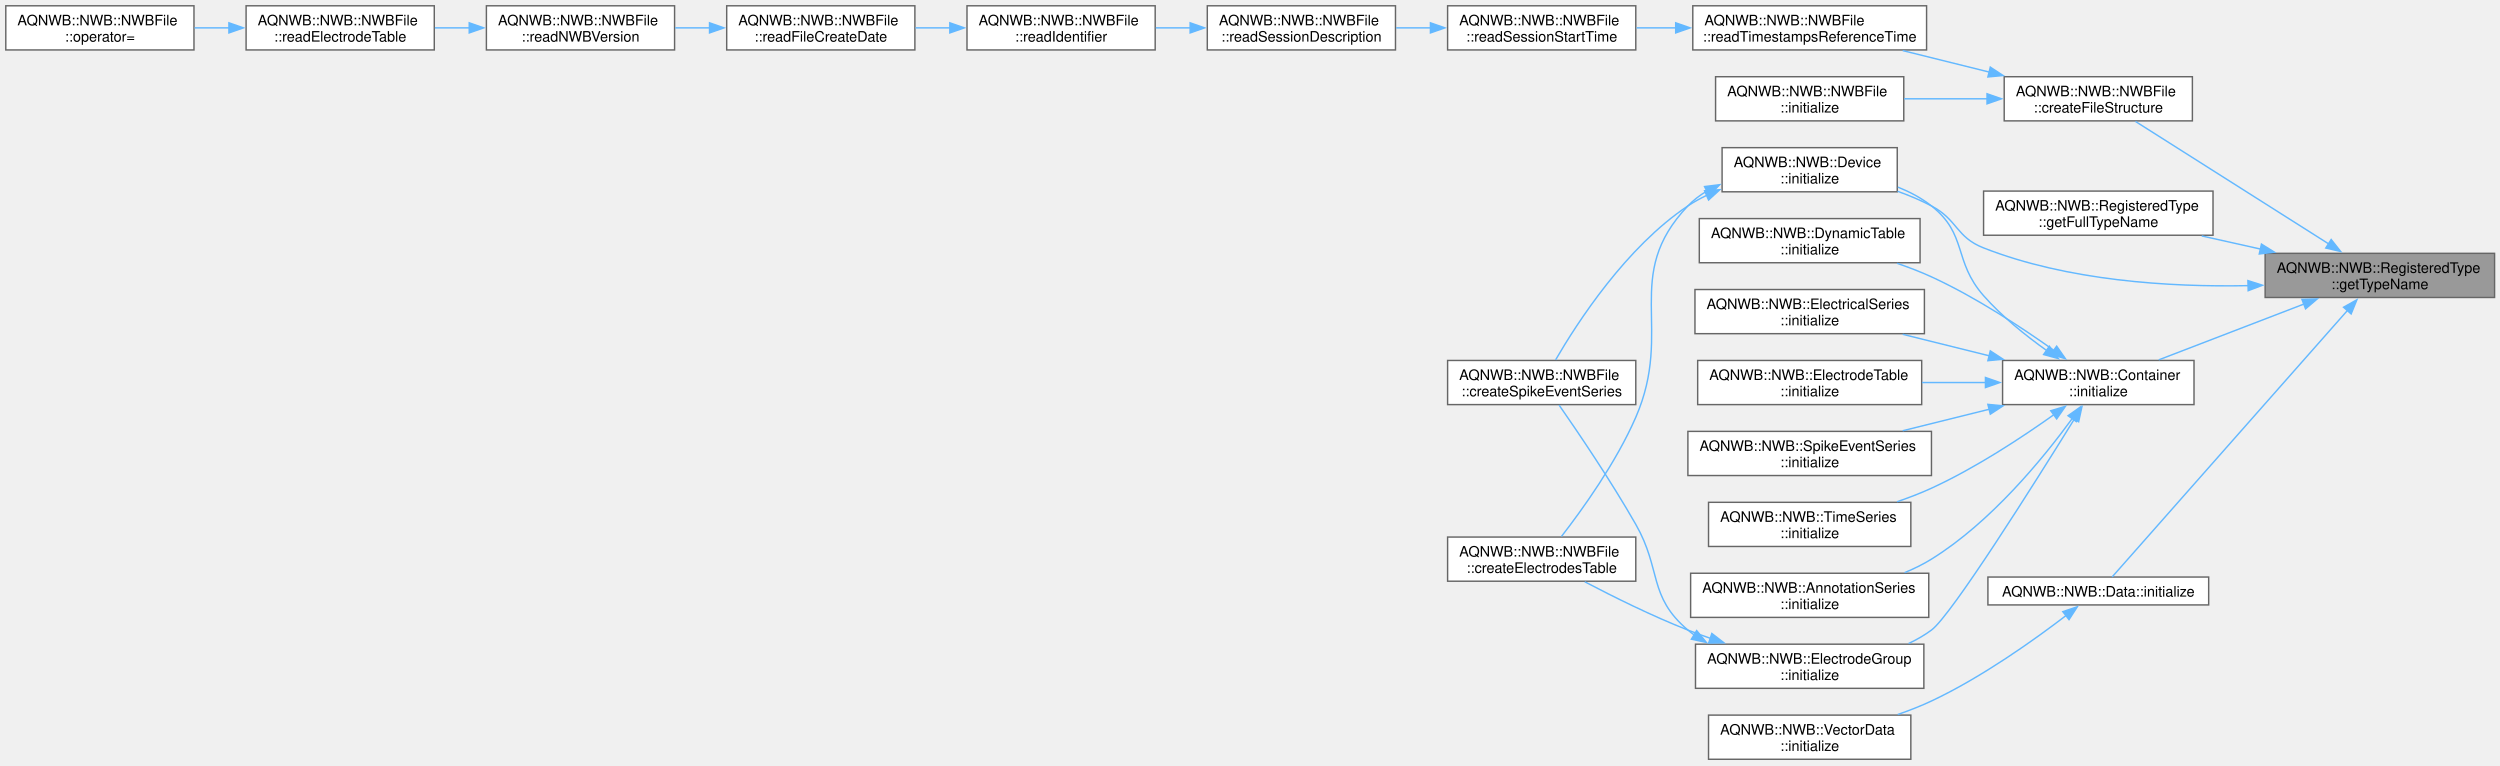
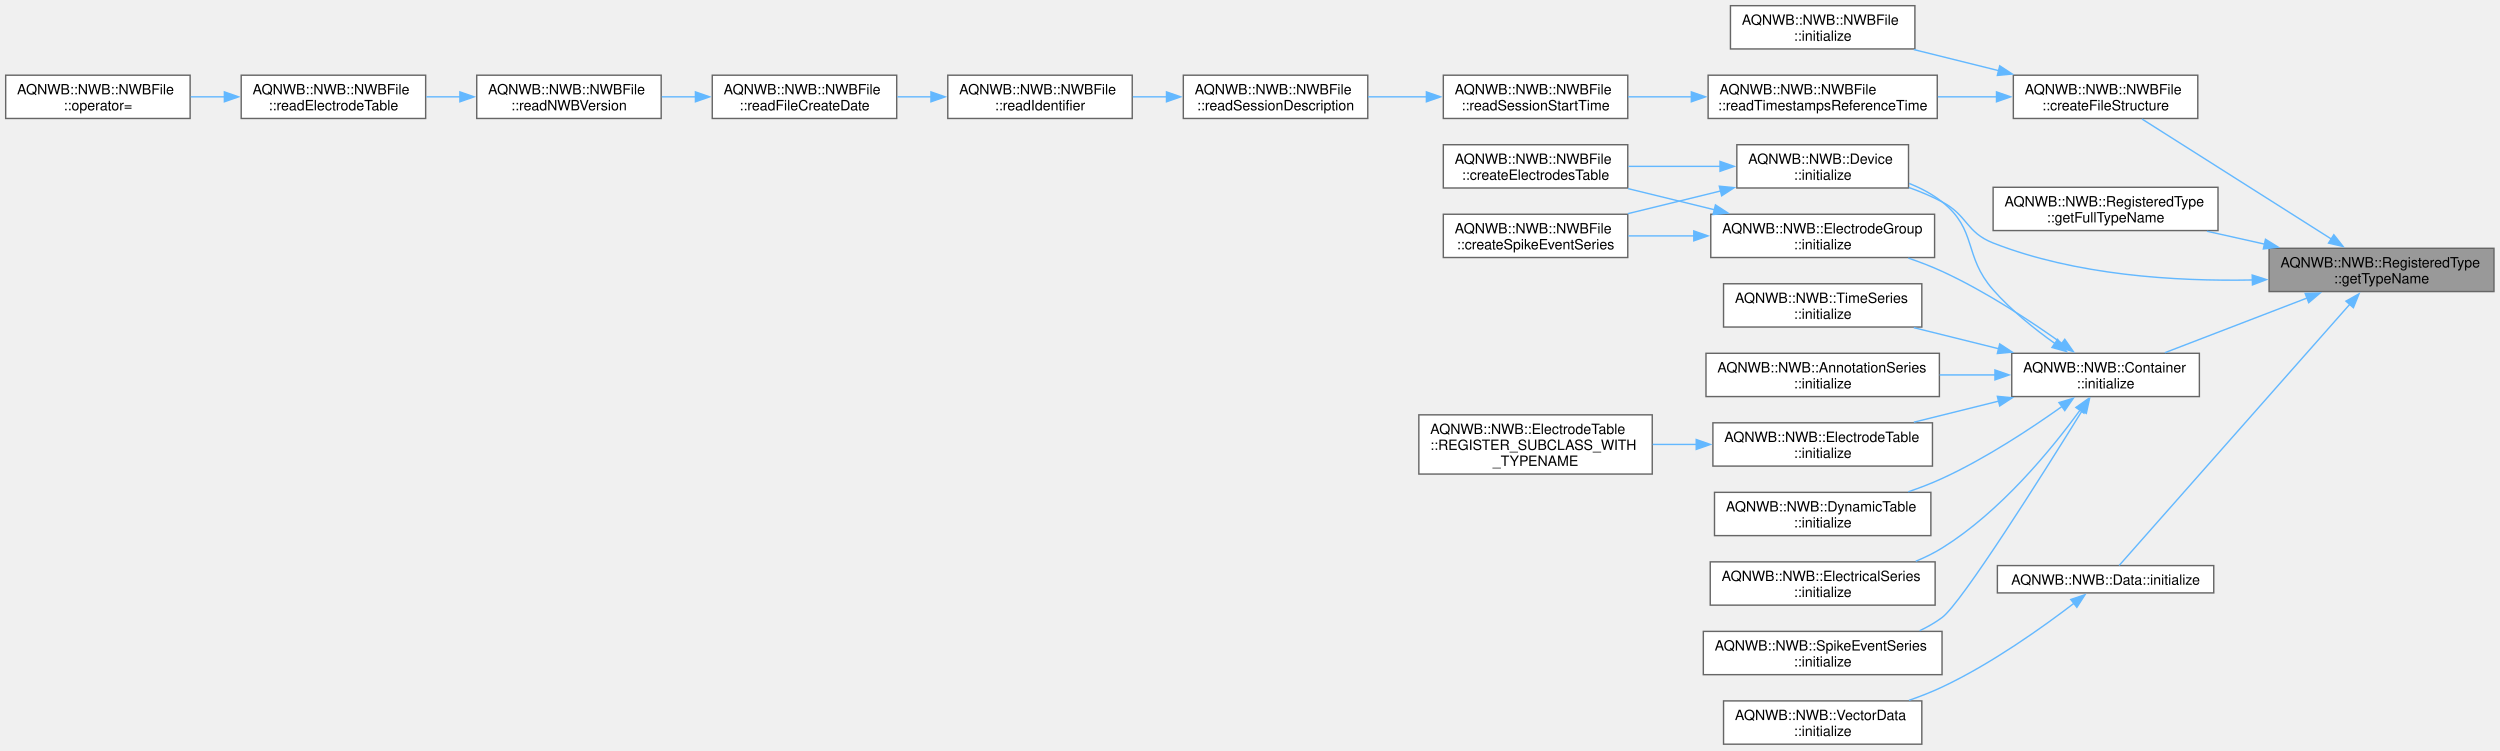
- <svg xmlns="http://www.w3.org/2000/svg" xmlns:xlink="http://www.w3.org/1999/xlink" width="1727pt" height="529pt" viewBox="0.00 0.00 1727.00 529.00">
+ <svg xmlns="http://www.w3.org/2000/svg" xmlns:xlink="http://www.w3.org/1999/xlink" width="1762pt" height="529pt" viewBox="0.00 0.00 1762.00 529.00">
  <g id="graph0" class="graph" transform="scale(1 1) rotate(0) translate(4 524.5)">
    <g id="Node000001" class="node">
      <g id="a_Node000001">
        <a xlink:title="Get the name of the class type.">
-           <polygon fill="#999999" stroke="#666666" points="1719.25,-349.5 1560.75,-349.5 1560.75,-319 1719.25,-319 1719.25,-349.5" />
-           <text xml:space="preserve" text-anchor="start" x="1568.75" y="-336" font-family="Helvetica,sans-Serif" font-size="10.00">AQNWB::NWB::RegisteredType</text>
-           <text xml:space="preserve" text-anchor="middle" x="1640" y="-324.75" font-family="Helvetica,sans-Serif" font-size="10.00">::getTypeName</text>
+           <polygon fill="#999999" stroke="#666666" points="1753.75,-349.5 1595.25,-349.5 1595.25,-319 1753.75,-319 1753.75,-349.5" />
+           <text xml:space="preserve" text-anchor="start" x="1603.25" y="-336" font-family="Helvetica,sans-Serif" font-size="10.00">AQNWB::NWB::RegisteredType</text>
+           <text xml:space="preserve" text-anchor="middle" x="1674.5" y="-324.75" font-family="Helvetica,sans-Serif" font-size="10.00">::getTypeName</text>
        </a>
      </g>
    </g>
    <g id="Node000002" class="node">
      <g id="a_Node000002">
        <a xlink:href="class_a_q_n_w_b_1_1_n_w_b_1_1_n_w_b_file.html#a71bd7b910a7ec89bdaf36304d67bfef1" target="_top" xlink:title="Creates the default file structure. Note, this function will fail if the file is in a mode where new ...">
-           <polygon fill="white" stroke="#666666" points="1510.5,-471.5 1380.5,-471.5 1380.5,-441 1510.5,-441 1510.5,-471.5" />
-           <text xml:space="preserve" text-anchor="start" x="1388.5" y="-458" font-family="Helvetica,sans-Serif" font-size="10.00">AQNWB::NWB::NWBFile</text>
-           <text xml:space="preserve" text-anchor="middle" x="1445.5" y="-446.75" font-family="Helvetica,sans-Serif" font-size="10.00">::createFileStructure</text>
+           <polygon fill="white" stroke="#666666" points="1545,-471.5 1415,-471.5 1415,-441 1545,-441 1545,-471.5" />
+           <text xml:space="preserve" text-anchor="start" x="1423" y="-458" font-family="Helvetica,sans-Serif" font-size="10.00">AQNWB::NWB::NWBFile</text>
+           <text xml:space="preserve" text-anchor="middle" x="1480" y="-446.75" font-family="Helvetica,sans-Serif" font-size="10.00">::createFileStructure</text>
        </a>
      </g>
    </g>
    <g id="edge1_Node000001_Node000002" class="edge">
      <g id="a_edge1_Node000001_Node000002">
        <a xlink:title=" ">
-           <path fill="none" stroke="#63b8ff" d="M1604.52,-356.1C1566.13,-380.43 1505.06,-419.14 1471.18,-440.61" />
-           <polygon fill="#63b8ff" stroke="#63b8ff" points="1606.38,-359.07 1612.95,-350.76 1602.63,-353.16 1606.38,-359.07" />
+           <path fill="none" stroke="#63b8ff" d="M1639.02,-356.1C1600.63,-380.43 1539.56,-419.14 1505.68,-440.61" />
+           <polygon fill="#63b8ff" stroke="#63b8ff" points="1640.88,-359.07 1647.45,-350.76 1637.13,-353.16 1640.88,-359.07" />
        </a>
      </g>
    </g>
    <g id="Node000012" class="node">
      <g id="a_Node000012">
        <a xlink:href="class_a_q_n_w_b_1_1_n_w_b_1_1_registered_type.html#a0e670647b466cb65a88b81f9fe4a6e37" target="_top" xlink:title="Get the full name of the type, i.e., namespace::typename">
-           <polygon fill="white" stroke="#666666" points="1524.75,-392.5 1366.25,-392.5 1366.25,-362 1524.75,-362 1524.75,-392.5" />
-           <text xml:space="preserve" text-anchor="start" x="1374.25" y="-379" font-family="Helvetica,sans-Serif" font-size="10.00">AQNWB::NWB::RegisteredType</text>
-           <text xml:space="preserve" text-anchor="middle" x="1445.5" y="-367.75" font-family="Helvetica,sans-Serif" font-size="10.00">::getFullTypeName</text>
+           <polygon fill="white" stroke="#666666" points="1559.25,-392.5 1400.75,-392.5 1400.75,-362 1559.25,-362 1559.25,-392.5" />
+           <text xml:space="preserve" text-anchor="start" x="1408.75" y="-379" font-family="Helvetica,sans-Serif" font-size="10.00">AQNWB::NWB::RegisteredType</text>
+           <text xml:space="preserve" text-anchor="middle" x="1480" y="-367.75" font-family="Helvetica,sans-Serif" font-size="10.00">::getFullTypeName</text>
        </a>
      </g>
    </g>
    <g id="edge11_Node000001_Node000012" class="edge">
      <g id="a_edge11_Node000001_Node000012">
        <a xlink:title=" ">
-           <path fill="none" stroke="#63b8ff" d="M1557.48,-352.46C1544,-355.47 1530.12,-358.57 1516.95,-361.51" />
-           <polygon fill="#63b8ff" stroke="#63b8ff" points="1558.21,-355.88 1567.21,-350.29 1556.69,-349.05 1558.21,-355.88" />
+           <path fill="none" stroke="#63b8ff" d="M1591.98,-352.46C1578.5,-355.47 1564.62,-358.57 1551.45,-361.51" />
+           <polygon fill="#63b8ff" stroke="#63b8ff" points="1592.71,-355.88 1601.71,-350.29 1591.19,-349.05 1592.71,-355.88" />
        </a>
      </g>
    </g>
    <g id="Node000013" class="node">
      <g id="a_Node000013">
        <a xlink:href="class_a_q_n_w_b_1_1_n_w_b_1_1_container.html#a420424e52795b5212d7dcb728396af6a" target="_top" xlink:title="Initialize the container.">
-           <polygon fill="white" stroke="#666666" points="1511.62,-275.5 1379.38,-275.5 1379.38,-245 1511.62,-245 1511.62,-275.5" />
-           <text xml:space="preserve" text-anchor="start" x="1387.38" y="-262" font-family="Helvetica,sans-Serif" font-size="10.00">AQNWB::NWB::Container</text>
-           <text xml:space="preserve" text-anchor="middle" x="1445.5" y="-250.75" font-family="Helvetica,sans-Serif" font-size="10.00">::initialize</text>
+           <polygon fill="white" stroke="#666666" points="1546.12,-275.5 1413.88,-275.5 1413.88,-245 1546.12,-245 1546.12,-275.5" />
+           <text xml:space="preserve" text-anchor="start" x="1421.88" y="-262" font-family="Helvetica,sans-Serif" font-size="10.00">AQNWB::NWB::Container</text>
+           <text xml:space="preserve" text-anchor="middle" x="1480" y="-250.75" font-family="Helvetica,sans-Serif" font-size="10.00">::initialize</text>
        </a>
      </g>
    </g>
    <g id="edge12_Node000001_Node000013" class="edge">
      <g id="a_edge12_Node000001_Node000013">
        <a xlink:title=" ">
-           <path fill="none" stroke="#63b8ff" d="M1587.44,-314.43C1556.04,-302.36 1516.47,-287.15 1487.27,-275.92" />
-           <polygon fill="#63b8ff" stroke="#63b8ff" points="1586.17,-317.69 1596.76,-318.01 1588.68,-311.16 1586.17,-317.69" />
+           <path fill="none" stroke="#63b8ff" d="M1621.94,-314.43C1590.54,-302.36 1550.97,-287.15 1521.77,-275.92" />
+           <polygon fill="#63b8ff" stroke="#63b8ff" points="1620.67,-317.69 1631.26,-318.01 1623.18,-311.16 1620.67,-317.69" />
        </a>
      </g>
    </g>
    <g id="Node000015" class="node">
      <g id="a_Node000015">
        <a xlink:href="class_a_q_n_w_b_1_1_n_w_b_1_1_device.html#ab9651ab77d0c1e46126178ea55cb0295" target="_top" xlink:title="Initializes the device by creating NWB related attributes and writing the manufactor and description ...">
-           <polygon fill="white" stroke="#666666" points="1306.62,-422.5 1185.62,-422.5 1185.62,-392 1306.62,-392 1306.62,-422.5" />
-           <text xml:space="preserve" text-anchor="start" x="1193.62" y="-409" font-family="Helvetica,sans-Serif" font-size="10.00">AQNWB::NWB::Device</text>
-           <text xml:space="preserve" text-anchor="middle" x="1246.12" y="-397.75" font-family="Helvetica,sans-Serif" font-size="10.00">::initialize</text>
-         </a>
-       </g>
-     </g>
-     <g id="edge27_Node000001_Node000015" class="edge">
-       <g id="a_edge27_Node000001_Node000015">
-         <a xlink:title=" ">
-           <path fill="none" stroke="#63b8ff" d="M1549.04,-327.18C1494.38,-326.09 1424.21,-330.51 1366.25,-353.25 1347.12,-360.75 1348.42,-372.67 1330.25,-382.25 1322.92,-386.12 1314.9,-389.47 1306.83,-392.36" />
-           <polygon fill="#63b8ff" stroke="#63b8ff" points="1548.85,-330.67 1558.94,-327.45 1549.04,-323.68 1548.85,-330.67" />
-         </a>
-       </g>
-     </g>
-     <g id="Node000024" class="node">
-       <g id="a_Node000024">
+           <polygon fill="white" stroke="#666666" points="1341.12,-422.5 1220.12,-422.5 1220.12,-392 1341.12,-392 1341.12,-422.5" />
+           <text xml:space="preserve" text-anchor="start" x="1228.12" y="-409" font-family="Helvetica,sans-Serif" font-size="10.00">AQNWB::NWB::Device</text>
+           <text xml:space="preserve" text-anchor="middle" x="1280.62" y="-397.75" font-family="Helvetica,sans-Serif" font-size="10.00">::initialize</text>
+         </a>
+       </g>
+     </g>
+     <g id="edge28_Node000001_Node000015" class="edge">
+       <g id="a_edge28_Node000001_Node000015">
+         <a xlink:title=" ">
+           <path fill="none" stroke="#63b8ff" d="M1583.54,-327.18C1528.88,-326.09 1458.71,-330.51 1400.75,-353.25 1381.62,-360.75 1382.92,-372.67 1364.75,-382.25 1357.42,-386.12 1349.4,-389.47 1341.33,-392.36" />
+           <polygon fill="#63b8ff" stroke="#63b8ff" points="1583.35,-330.67 1593.44,-327.45 1583.54,-323.68 1583.35,-330.67" />
+         </a>
+       </g>
+     </g>
+     <g id="Node000025" class="node">
+       <g id="a_Node000025">
        <a xlink:href="class_a_q_n_w_b_1_1_n_w_b_1_1_data.html#a74b50c73b074e5f02bbcad3c011f2785" target="_top" xlink:title="Initialize the dataset for the Data object.">
-           <polygon fill="white" stroke="#666666" points="1521.75,-125.88 1369.25,-125.88 1369.25,-106.62 1521.75,-106.62 1521.75,-125.88" />
-           <text xml:space="preserve" text-anchor="middle" x="1445.5" y="-112.38" font-family="Helvetica,sans-Serif" font-size="10.00">AQNWB::NWB::Data::initialize</text>
-         </a>
-       </g>
-     </g>
-     <g id="edge25_Node000001_Node000024" class="edge">
-       <g id="a_edge25_Node000001_Node000024">
-         <a xlink:title=" ">
-           <path fill="none" stroke="#63b8ff" d="M1617.68,-310.1C1575.61,-262.46 1483.55,-158.21 1455.07,-125.96" />
-           <polygon fill="#63b8ff" stroke="#63b8ff" points="1614.91,-312.26 1624.15,-317.44 1620.16,-307.62 1614.91,-312.26" />
+           <polygon fill="white" stroke="#666666" points="1556.25,-125.88 1403.75,-125.88 1403.75,-106.62 1556.25,-106.62 1556.25,-125.88" />
+           <text xml:space="preserve" text-anchor="middle" x="1480" y="-112.38" font-family="Helvetica,sans-Serif" font-size="10.00">AQNWB::NWB::Data::initialize</text>
+         </a>
+       </g>
+     </g>
+     <g id="edge26_Node000001_Node000025" class="edge">
+       <g id="a_edge26_Node000001_Node000025">
+         <a xlink:title=" ">
+           <path fill="none" stroke="#63b8ff" d="M1652.18,-310.1C1610.11,-262.46 1518.05,-158.21 1489.57,-125.96" />
+           <polygon fill="#63b8ff" stroke="#63b8ff" points="1649.41,-312.26 1658.65,-317.44 1654.66,-307.62 1649.41,-312.26" />
        </a>
      </g>
    </g>
    <g id="Node000003" class="node">
      <g id="a_Node000003">
        <a xlink:href="class_a_q_n_w_b_1_1_n_w_b_1_1_n_w_b_file.html#a5fe5d0aba7a050db86d5caa5b8cf4a04" target="_top" xlink:title="Initializes the NWB file by setting up the file structure.">
-           <polygon fill="white" stroke="#666666" points="1311.12,-471.5 1181.12,-471.5 1181.12,-441 1311.12,-441 1311.12,-471.5" />
-           <text xml:space="preserve" text-anchor="start" x="1189.12" y="-458" font-family="Helvetica,sans-Serif" font-size="10.00">AQNWB::NWB::NWBFile</text>
-           <text xml:space="preserve" text-anchor="middle" x="1246.12" y="-446.75" font-family="Helvetica,sans-Serif" font-size="10.00">::initialize</text>
+           <polygon fill="white" stroke="#666666" points="1345.62,-520.5 1215.62,-520.5 1215.62,-490 1345.62,-490 1345.62,-520.5" />
+           <text xml:space="preserve" text-anchor="start" x="1223.62" y="-507" font-family="Helvetica,sans-Serif" font-size="10.00">AQNWB::NWB::NWBFile</text>
+           <text xml:space="preserve" text-anchor="middle" x="1280.62" y="-495.75" font-family="Helvetica,sans-Serif" font-size="10.00">::initialize</text>
        </a>
      </g>
    </g>
    <g id="edge2_Node000002_Node000003" class="edge">
      <g id="a_edge2_Node000002_Node000003">
        <a xlink:title=" ">
-           <path fill="none" stroke="#63b8ff" d="M1368.84,-456.25C1349.89,-456.25 1329.73,-456.25 1311.39,-456.25" />
-           <polygon fill="#63b8ff" stroke="#63b8ff" points="1368.63,-459.75 1378.63,-456.25 1368.63,-452.75 1368.63,-459.75" />
+           <path fill="none" stroke="#63b8ff" d="M1404.65,-474.71C1384.96,-479.6 1363.9,-484.82 1344.87,-489.55" />
+           <polygon fill="#63b8ff" stroke="#63b8ff" points="1405.4,-478.13 1414.27,-472.32 1403.72,-471.33 1405.4,-478.13" />
        </a>
      </g>
    </g>
    <g id="Node000004" class="node">
      <g id="a_Node000004">
        <a xlink:href="class_a_q_n_w_b_1_1_n_w_b_1_1_n_w_b_file.html#aa611b4def3f53c508ddd8ec71944ffe7" target="_top" xlink:title=" ">
-           <polygon fill="white" stroke="#666666" points="1326.88,-520.5 1165.38,-520.5 1165.38,-490 1326.88,-490 1326.88,-520.5" />
-           <text xml:space="preserve" text-anchor="start" x="1173.38" y="-507" font-family="Helvetica,sans-Serif" font-size="10.00">AQNWB::NWB::NWBFile</text>
-           <text xml:space="preserve" text-anchor="middle" x="1246.12" y="-495.75" font-family="Helvetica,sans-Serif" font-size="10.00">::readTimestampsReferenceTime</text>
+           <polygon fill="white" stroke="#666666" points="1361.38,-471.5 1199.88,-471.5 1199.88,-441 1361.38,-441 1361.38,-471.5" />
+           <text xml:space="preserve" text-anchor="start" x="1207.88" y="-458" font-family="Helvetica,sans-Serif" font-size="10.00">AQNWB::NWB::NWBFile</text>
+           <text xml:space="preserve" text-anchor="middle" x="1280.62" y="-446.75" font-family="Helvetica,sans-Serif" font-size="10.00">::readTimestampsReferenceTime</text>
        </a>
      </g>
    </g>
    <g id="edge3_Node000002_Node000004" class="edge">
      <g id="a_edge3_Node000002_Node000004">
        <a xlink:title=" ">
-           <path fill="none" stroke="#63b8ff" d="M1370.15,-474.71C1350.46,-479.6 1329.4,-484.82 1310.37,-489.55" />
-           <polygon fill="#63b8ff" stroke="#63b8ff" points="1370.9,-478.13 1379.77,-472.32 1369.22,-471.33 1370.9,-478.13" />
+           <path fill="none" stroke="#63b8ff" d="M1403.38,-456.25C1389.76,-456.25 1375.52,-456.25 1361.78,-456.25" />
+           <polygon fill="#63b8ff" stroke="#63b8ff" points="1403.13,-459.75 1413.13,-456.25 1403.13,-452.75 1403.13,-459.75" />
        </a>
      </g>
    </g>
    <g id="Node000005" class="node">
      <g id="a_Node000005">
        <a xlink:href="class_a_q_n_w_b_1_1_n_w_b_1_1_n_w_b_file.html#ac12eceea7bcebc1243eac9a64d4190b0" target="_top" xlink:title=" ">
-           <polygon fill="white" stroke="#666666" points="1126,-520.5 996,-520.5 996,-490 1126,-490 1126,-520.5" />
-           <text xml:space="preserve" text-anchor="start" x="1004" y="-507" font-family="Helvetica,sans-Serif" font-size="10.00">AQNWB::NWB::NWBFile</text>
-           <text xml:space="preserve" text-anchor="middle" x="1061" y="-495.75" font-family="Helvetica,sans-Serif" font-size="10.00">::readSessionStartTime</text>
+           <polygon fill="white" stroke="#666666" points="1143.25,-471.5 1013.25,-471.5 1013.25,-441 1143.25,-441 1143.25,-471.5" />
+           <text xml:space="preserve" text-anchor="start" x="1021.25" y="-458" font-family="Helvetica,sans-Serif" font-size="10.00">AQNWB::NWB::NWBFile</text>
+           <text xml:space="preserve" text-anchor="middle" x="1078.25" y="-446.75" font-family="Helvetica,sans-Serif" font-size="10.00">::readSessionStartTime</text>
        </a>
      </g>
    </g>
    <g id="edge4_Node000004_Node000005" class="edge">
      <g id="a_edge4_Node000004_Node000005">
        <a xlink:title=" ">
-           <path fill="none" stroke="#63b8ff" d="M1153.83,-505.25C1144.6,-505.25 1135.36,-505.25 1126.5,-505.25" />
-           <polygon fill="#63b8ff" stroke="#63b8ff" points="1153.56,-508.75 1163.56,-505.25 1153.56,-501.75 1153.56,-508.75" />
+           <path fill="none" stroke="#63b8ff" d="M1188.11,-456.25C1173.03,-456.25 1157.69,-456.25 1143.46,-456.25" />
+           <polygon fill="#63b8ff" stroke="#63b8ff" points="1188.05,-459.75 1198.05,-456.25 1188.05,-452.75 1188.05,-459.75" />
        </a>
      </g>
    </g>
    <g id="Node000006" class="node">
      <g id="a_Node000006">
        <a xlink:href="class_a_q_n_w_b_1_1_n_w_b_1_1_n_w_b_file.html#a5b62d301f9653fcf0cf083300362b371" target="_top" xlink:title=" ">
-           <polygon fill="white" stroke="#666666" points="960,-520.5 830,-520.5 830,-490 960,-490 960,-520.5" />
-           <text xml:space="preserve" text-anchor="start" x="838" y="-507" font-family="Helvetica,sans-Serif" font-size="10.00">AQNWB::NWB::NWBFile</text>
-           <text xml:space="preserve" text-anchor="middle" x="895" y="-495.75" font-family="Helvetica,sans-Serif" font-size="10.00">::readSessionDescription</text>
+           <polygon fill="white" stroke="#666666" points="960,-471.5 830,-471.5 830,-441 960,-441 960,-471.5" />
+           <text xml:space="preserve" text-anchor="start" x="838" y="-458" font-family="Helvetica,sans-Serif" font-size="10.00">AQNWB::NWB::NWBFile</text>
+           <text xml:space="preserve" text-anchor="middle" x="895" y="-446.75" font-family="Helvetica,sans-Serif" font-size="10.00">::readSessionDescription</text>
        </a>
      </g>
    </g>
    <g id="edge5_Node000005_Node000006" class="edge">
      <g id="a_edge5_Node000005_Node000006">
        <a xlink:title=" ">
-           <path fill="none" stroke="#63b8ff" d="M984.41,-505.25C976.4,-505.25 968.3,-505.25 960.43,-505.25" />
-           <polygon fill="#63b8ff" stroke="#63b8ff" points="984.14,-508.75 994.14,-505.25 984.14,-501.75 984.14,-508.75" />
+           <path fill="none" stroke="#63b8ff" d="M1001.45,-456.25C987.73,-456.25 973.55,-456.25 960.2,-456.25" />
+           <polygon fill="#63b8ff" stroke="#63b8ff" points="1001.32,-459.75 1011.32,-456.25 1001.32,-452.75 1001.32,-459.75" />
        </a>
      </g>
    </g>
    <g id="Node000007" class="node">
      <g id="a_Node000007">
        <a xlink:href="class_a_q_n_w_b_1_1_n_w_b_1_1_n_w_b_file.html#abae17504e9ba927509296efaf5fc99e2" target="_top" xlink:title=" ">
-           <polygon fill="white" stroke="#666666" points="794,-520.5 664,-520.5 664,-490 794,-490 794,-520.5" />
-           <text xml:space="preserve" text-anchor="start" x="672" y="-507" font-family="Helvetica,sans-Serif" font-size="10.00">AQNWB::NWB::NWBFile</text>
-           <text xml:space="preserve" text-anchor="middle" x="729" y="-495.75" font-family="Helvetica,sans-Serif" font-size="10.00">::readIdentifier</text>
+           <polygon fill="white" stroke="#666666" points="794,-471.5 664,-471.5 664,-441 794,-441 794,-471.5" />
+           <text xml:space="preserve" text-anchor="start" x="672" y="-458" font-family="Helvetica,sans-Serif" font-size="10.00">AQNWB::NWB::NWBFile</text>
+           <text xml:space="preserve" text-anchor="middle" x="729" y="-446.75" font-family="Helvetica,sans-Serif" font-size="10.00">::readIdentifier</text>
        </a>
      </g>
    </g>
    <g id="edge6_Node000006_Node000007" class="edge">
      <g id="a_edge6_Node000006_Node000007">
        <a xlink:title=" ">
-           <path fill="none" stroke="#63b8ff" d="M818.41,-505.25C810.4,-505.25 802.3,-505.25 794.43,-505.25" />
-           <polygon fill="#63b8ff" stroke="#63b8ff" points="818.14,-508.75 828.14,-505.25 818.14,-501.75 818.14,-508.75" />
+           <path fill="none" stroke="#63b8ff" d="M818.41,-456.25C810.4,-456.25 802.3,-456.25 794.43,-456.25" />
+           <polygon fill="#63b8ff" stroke="#63b8ff" points="818.14,-459.75 828.14,-456.25 818.14,-452.75 818.14,-459.75" />
        </a>
      </g>
    </g>
    <g id="Node000008" class="node">
      <g id="a_Node000008">
        <a xlink:href="class_a_q_n_w_b_1_1_n_w_b_1_1_n_w_b_file.html#aab50ade1916ed284389c29d44e8a3a28" target="_top" xlink:title=" ">
-           <polygon fill="white" stroke="#666666" points="628,-520.5 498,-520.5 498,-490 628,-490 628,-520.5" />
-           <text xml:space="preserve" text-anchor="start" x="506" y="-507" font-family="Helvetica,sans-Serif" font-size="10.00">AQNWB::NWB::NWBFile</text>
-           <text xml:space="preserve" text-anchor="middle" x="563" y="-495.75" font-family="Helvetica,sans-Serif" font-size="10.00">::readFileCreateDate</text>
+           <polygon fill="white" stroke="#666666" points="628,-471.5 498,-471.5 498,-441 628,-441 628,-471.5" />
+           <text xml:space="preserve" text-anchor="start" x="506" y="-458" font-family="Helvetica,sans-Serif" font-size="10.00">AQNWB::NWB::NWBFile</text>
+           <text xml:space="preserve" text-anchor="middle" x="563" y="-446.75" font-family="Helvetica,sans-Serif" font-size="10.00">::readFileCreateDate</text>
        </a>
      </g>
    </g>
    <g id="edge7_Node000007_Node000008" class="edge">
      <g id="a_edge7_Node000007_Node000008">
        <a xlink:title=" ">
-           <path fill="none" stroke="#63b8ff" d="M652.41,-505.25C644.4,-505.25 636.3,-505.25 628.43,-505.25" />
-           <polygon fill="#63b8ff" stroke="#63b8ff" points="652.14,-508.75 662.14,-505.25 652.14,-501.75 652.14,-508.75" />
+           <path fill="none" stroke="#63b8ff" d="M652.41,-456.25C644.4,-456.25 636.3,-456.25 628.43,-456.25" />
+           <polygon fill="#63b8ff" stroke="#63b8ff" points="652.14,-459.75 662.14,-456.25 652.14,-452.75 652.14,-459.75" />
        </a>
      </g>
    </g>
    <g id="Node000009" class="node">
      <g id="a_Node000009">
        <a xlink:href="class_a_q_n_w_b_1_1_n_w_b_1_1_n_w_b_file.html#aabb1a926056f5d26944328e928e42651" target="_top" xlink:title=" ">
-           <polygon fill="white" stroke="#666666" points="462,-520.5 332,-520.5 332,-490 462,-490 462,-520.5" />
-           <text xml:space="preserve" text-anchor="start" x="340" y="-507" font-family="Helvetica,sans-Serif" font-size="10.00">AQNWB::NWB::NWBFile</text>
-           <text xml:space="preserve" text-anchor="middle" x="397" y="-495.75" font-family="Helvetica,sans-Serif" font-size="10.00">::readNWBVersion</text>
+           <polygon fill="white" stroke="#666666" points="462,-471.5 332,-471.5 332,-441 462,-441 462,-471.5" />
+           <text xml:space="preserve" text-anchor="start" x="340" y="-458" font-family="Helvetica,sans-Serif" font-size="10.00">AQNWB::NWB::NWBFile</text>
+           <text xml:space="preserve" text-anchor="middle" x="397" y="-446.75" font-family="Helvetica,sans-Serif" font-size="10.00">::readNWBVersion</text>
        </a>
      </g>
    </g>
    <g id="edge8_Node000008_Node000009" class="edge">
      <g id="a_edge8_Node000008_Node000009">
        <a xlink:title=" ">
-           <path fill="none" stroke="#63b8ff" d="M486.41,-505.25C478.4,-505.25 470.3,-505.25 462.43,-505.25" />
-           <polygon fill="#63b8ff" stroke="#63b8ff" points="486.14,-508.75 496.14,-505.25 486.14,-501.75 486.14,-508.75" />
+           <path fill="none" stroke="#63b8ff" d="M486.41,-456.25C478.4,-456.25 470.3,-456.25 462.43,-456.25" />
+           <polygon fill="#63b8ff" stroke="#63b8ff" points="486.14,-459.75 496.14,-456.25 486.14,-452.75 486.14,-459.75" />
        </a>
      </g>
    </g>
    <g id="Node000010" class="node">
      <g id="a_Node000010">
        <a xlink:href="class_a_q_n_w_b_1_1_n_w_b_1_1_n_w_b_file.html#a9df4c1ed0ddceac775116b0377784a1b" target="_top" xlink:title=" ">
-           <polygon fill="white" stroke="#666666" points="296,-520.5 166,-520.5 166,-490 296,-490 296,-520.5" />
-           <text xml:space="preserve" text-anchor="start" x="174" y="-507" font-family="Helvetica,sans-Serif" font-size="10.00">AQNWB::NWB::NWBFile</text>
-           <text xml:space="preserve" text-anchor="middle" x="231" y="-495.75" font-family="Helvetica,sans-Serif" font-size="10.00">::readElectrodeTable</text>
+           <polygon fill="white" stroke="#666666" points="296,-471.5 166,-471.5 166,-441 296,-441 296,-471.5" />
+           <text xml:space="preserve" text-anchor="start" x="174" y="-458" font-family="Helvetica,sans-Serif" font-size="10.00">AQNWB::NWB::NWBFile</text>
+           <text xml:space="preserve" text-anchor="middle" x="231" y="-446.75" font-family="Helvetica,sans-Serif" font-size="10.00">::readElectrodeTable</text>
        </a>
      </g>
    </g>
    <g id="edge9_Node000009_Node000010" class="edge">
      <g id="a_edge9_Node000009_Node000010">
        <a xlink:title=" ">
-           <path fill="none" stroke="#63b8ff" d="M320.41,-505.25C312.4,-505.25 304.3,-505.25 296.43,-505.25" />
-           <polygon fill="#63b8ff" stroke="#63b8ff" points="320.14,-508.75 330.14,-505.25 320.14,-501.75 320.14,-508.75" />
+           <path fill="none" stroke="#63b8ff" d="M320.41,-456.25C312.4,-456.25 304.3,-456.25 296.43,-456.25" />
+           <polygon fill="#63b8ff" stroke="#63b8ff" points="320.14,-459.75 330.14,-456.25 320.14,-452.75 320.14,-459.75" />
        </a>
      </g>
    </g>
    <g id="Node000011" class="node">
      <g id="a_Node000011">
        <a xlink:href="class_a_q_n_w_b_1_1_n_w_b_1_1_n_w_b_file.html#a941d5b775441fac6c787cd55a8276461" target="_top" xlink:title="Deleted copy assignment operator to prevent copying.">
-           <polygon fill="white" stroke="#666666" points="130,-520.5 0,-520.5 0,-490 130,-490 130,-520.5" />
-           <text xml:space="preserve" text-anchor="start" x="8" y="-507" font-family="Helvetica,sans-Serif" font-size="10.00">AQNWB::NWB::NWBFile</text>
-           <text xml:space="preserve" text-anchor="middle" x="65" y="-495.75" font-family="Helvetica,sans-Serif" font-size="10.00">::operator=</text>
+           <polygon fill="white" stroke="#666666" points="130,-471.5 0,-471.5 0,-441 130,-441 130,-471.5" />
+           <text xml:space="preserve" text-anchor="start" x="8" y="-458" font-family="Helvetica,sans-Serif" font-size="10.00">AQNWB::NWB::NWBFile</text>
+           <text xml:space="preserve" text-anchor="middle" x="65" y="-446.75" font-family="Helvetica,sans-Serif" font-size="10.00">::operator=</text>
        </a>
      </g>
    </g>
    <g id="edge10_Node000010_Node000011" class="edge">
      <g id="a_edge10_Node000010_Node000011">
        <a xlink:title=" ">
-           <path fill="none" stroke="#63b8ff" d="M154.41,-505.25C146.4,-505.25 138.3,-505.25 130.43,-505.25" />
-           <polygon fill="#63b8ff" stroke="#63b8ff" points="154.14,-508.75 164.14,-505.25 154.14,-501.75 154.14,-508.75" />
+           <path fill="none" stroke="#63b8ff" d="M154.41,-456.25C146.4,-456.25 138.3,-456.25 130.43,-456.25" />
+           <polygon fill="#63b8ff" stroke="#63b8ff" points="154.14,-459.75 164.14,-456.25 154.14,-452.75 154.14,-459.75" />
        </a>
      </g>
    </g>
    <g id="Node000014" class="node">
      <g id="a_Node000014">
        <a xlink:href="class_a_q_n_w_b_1_1_n_w_b_1_1_annotation_series.html#a574518a70cd84c3bb133ef5c2176fa13" target="_top" xlink:title="Initializes the AnnotationSeries.">
-           <polygon fill="white" stroke="#666666" points="1328.38,-128.5 1163.88,-128.5 1163.88,-98 1328.38,-98 1328.38,-128.5" />
-           <text xml:space="preserve" text-anchor="start" x="1171.88" y="-115" font-family="Helvetica,sans-Serif" font-size="10.00">AQNWB::NWB::AnnotationSeries</text>
-           <text xml:space="preserve" text-anchor="middle" x="1246.12" y="-103.75" font-family="Helvetica,sans-Serif" font-size="10.00">::initialize</text>
+           <polygon fill="white" stroke="#666666" points="1362.88,-275.5 1198.38,-275.5 1198.38,-245 1362.88,-245 1362.88,-275.5" />
+           <text xml:space="preserve" text-anchor="start" x="1206.38" y="-262" font-family="Helvetica,sans-Serif" font-size="10.00">AQNWB::NWB::AnnotationSeries</text>
+           <text xml:space="preserve" text-anchor="middle" x="1280.62" y="-250.75" font-family="Helvetica,sans-Serif" font-size="10.00">::initialize</text>
        </a>
      </g>
    </g>
    <g id="edge13_Node000013_Node000014" class="edge">
      <g id="a_edge13_Node000013_Node000014">
        <a xlink:title=" ">
-           <path fill="none" stroke="#63b8ff" d="M1427.44,-235.3C1407.31,-207.69 1371.32,-163.72 1330.25,-138.25 1324.49,-134.68 1318.18,-131.59 1311.7,-128.92" />
-           <polygon fill="#63b8ff" stroke="#63b8ff" points="1424.59,-237.33 1433.25,-243.44 1430.29,-233.27 1424.59,-237.33" />
+           <path fill="none" stroke="#63b8ff" d="M1402.38,-260.25C1389.5,-260.25 1376.08,-260.25 1363.07,-260.25" />
+           <polygon fill="#63b8ff" stroke="#63b8ff" points="1402.04,-263.75 1412.04,-260.25 1402.04,-256.75 1402.04,-263.75" />
        </a>
      </g>
    </g>
    <g id="edge14_Node000013_Node000015" class="edge">
      <g id="a_edge14_Node000013_Node000015">
        <a xlink:title=" ">
-           <path fill="none" stroke="#63b8ff" d="M1409.92,-282.3C1395.34,-292.67 1378.86,-305.91 1366.25,-320.25 1345.21,-344.18 1355.26,-362.5 1330.25,-382.25 1323.39,-387.67 1315.37,-391.91 1307.07,-395.24" />
-           <polygon fill="#63b8ff" stroke="#63b8ff" points="1411.69,-285.34 1417.93,-276.78 1407.71,-279.58 1411.69,-285.34" />
+           <path fill="none" stroke="#63b8ff" d="M1444.42,-282.3C1429.84,-292.67 1413.36,-305.91 1400.75,-320.25 1379.71,-344.18 1389.76,-362.5 1364.75,-382.25 1357.89,-387.67 1349.87,-391.91 1341.57,-395.24" />
+           <polygon fill="#63b8ff" stroke="#63b8ff" points="1446.19,-285.34 1452.43,-276.78 1442.21,-279.58 1446.19,-285.34" />
        </a>
      </g>
    </g>
    <g id="Node000018" class="node">
      <g id="a_Node000018">
        <a xlink:href="class_a_q_n_w_b_1_1_n_w_b_1_1_dynamic_table.html#a0dbbd098c716b08c986c58ee118c85e9" target="_top" xlink:title="Initializes the DynamicTable object by creating NWB attributes and column names.">
-           <polygon fill="white" stroke="#666666" points="1322.38,-373.5 1169.88,-373.5 1169.88,-343 1322.38,-343 1322.38,-373.5" />
-           <text xml:space="preserve" text-anchor="start" x="1177.88" y="-360" font-family="Helvetica,sans-Serif" font-size="10.00">AQNWB::NWB::DynamicTable</text>
-           <text xml:space="preserve" text-anchor="middle" x="1246.12" y="-348.75" font-family="Helvetica,sans-Serif" font-size="10.00">::initialize</text>
+           <polygon fill="white" stroke="#666666" points="1356.88,-177.5 1204.38,-177.5 1204.38,-147 1356.88,-147 1356.88,-177.5" />
+           <text xml:space="preserve" text-anchor="start" x="1212.38" y="-164" font-family="Helvetica,sans-Serif" font-size="10.00">AQNWB::NWB::DynamicTable</text>
+           <text xml:space="preserve" text-anchor="middle" x="1280.62" y="-152.75" font-family="Helvetica,sans-Serif" font-size="10.00">::initialize</text>
        </a>
      </g>
    </g>
    <g id="edge17_Node000013_Node000018" class="edge">
      <g id="a_edge17_Node000013_Node000018">
        <a xlink:title=" ">
-           <path fill="none" stroke="#63b8ff" d="M1414.78,-282.49C1392.45,-298.37 1360.62,-319.31 1330.25,-333.25 1322.72,-336.71 1314.58,-339.83 1306.46,-342.61" />
-           <polygon fill="#63b8ff" stroke="#63b8ff" points="1416.74,-285.39 1422.8,-276.7 1412.64,-279.72 1416.74,-285.39" />
+           <path fill="none" stroke="#63b8ff" d="M1449.28,-238.01C1426.95,-222.13 1395.12,-201.19 1364.75,-187.25 1357.22,-183.79 1349.08,-180.67 1340.96,-177.89" />
+           <polygon fill="#63b8ff" stroke="#63b8ff" points="1447.14,-240.78 1457.3,-243.8 1451.24,-235.11 1447.14,-240.78" />
        </a>
      </g>
    </g>
    <g id="Node000019" class="node">
      <g id="a_Node000019">
        <a xlink:href="class_a_q_n_w_b_1_1_n_w_b_1_1_electrical_series.html#a68535ea0fcb4a74c63eb04217ef91f66" target="_top" xlink:title="Initializes the Electrical Series.">
-           <polygon fill="white" stroke="#666666" points="1325.38,-324.5 1166.88,-324.5 1166.88,-294 1325.38,-294 1325.38,-324.5" />
-           <text xml:space="preserve" text-anchor="start" x="1174.88" y="-311" font-family="Helvetica,sans-Serif" font-size="10.00">AQNWB::NWB::ElectricalSeries</text>
-           <text xml:space="preserve" text-anchor="middle" x="1246.12" y="-299.75" font-family="Helvetica,sans-Serif" font-size="10.00">::initialize</text>
+           <polygon fill="white" stroke="#666666" points="1359.88,-128.5 1201.38,-128.5 1201.38,-98 1359.88,-98 1359.88,-128.5" />
+           <text xml:space="preserve" text-anchor="start" x="1209.38" y="-115" font-family="Helvetica,sans-Serif" font-size="10.00">AQNWB::NWB::ElectricalSeries</text>
+           <text xml:space="preserve" text-anchor="middle" x="1280.62" y="-103.75" font-family="Helvetica,sans-Serif" font-size="10.00">::initialize</text>
        </a>
      </g>
    </g>
    <g id="edge18_Node000013_Node000019" class="edge">
      <g id="a_edge18_Node000013_Node000019">
        <a xlink:title=" ">
-           <path fill="none" stroke="#63b8ff" d="M1370.15,-278.71C1350.46,-283.6 1329.4,-288.82 1310.37,-293.55" />
-           <polygon fill="#63b8ff" stroke="#63b8ff" points="1370.9,-282.13 1379.77,-276.32 1369.22,-275.33 1370.9,-282.13" />
+           <path fill="none" stroke="#63b8ff" d="M1461.94,-235.3C1441.81,-207.69 1405.82,-163.72 1364.75,-138.25 1358.99,-134.68 1352.68,-131.59 1346.2,-128.92" />
+           <polygon fill="#63b8ff" stroke="#63b8ff" points="1459.09,-237.33 1467.75,-243.44 1464.79,-233.27 1459.09,-237.33" />
        </a>
      </g>
    </g>
    <g id="Node000020" class="node">
      <g id="a_Node000020">
        <a xlink:href="class_a_q_n_w_b_1_1_n_w_b_1_1_electrode_group.html#ae1040ee51efcdfb2b4ba7ba046dd0a51" target="_top" xlink:title="Initializes the ElectrodeGroup object.">
-           <polygon fill="white" stroke="#666666" points="1325,-79.5 1167.25,-79.5 1167.25,-49 1325,-49 1325,-79.5" />
-           <text xml:space="preserve" text-anchor="start" x="1175.25" y="-66" font-family="Helvetica,sans-Serif" font-size="10.00">AQNWB::NWB::ElectrodeGroup</text>
-           <text xml:space="preserve" text-anchor="middle" x="1246.12" y="-54.75" font-family="Helvetica,sans-Serif" font-size="10.00">::initialize</text>
+           <polygon fill="white" stroke="#666666" points="1359.5,-373.5 1201.75,-373.5 1201.75,-343 1359.5,-343 1359.5,-373.5" />
+           <text xml:space="preserve" text-anchor="start" x="1209.75" y="-360" font-family="Helvetica,sans-Serif" font-size="10.00">AQNWB::NWB::ElectrodeGroup</text>
+           <text xml:space="preserve" text-anchor="middle" x="1280.62" y="-348.75" font-family="Helvetica,sans-Serif" font-size="10.00">::initialize</text>
        </a>
      </g>
    </g>
    <g id="edge19_Node000013_Node000020" class="edge">
      <g id="a_edge19_Node000013_Node000020">
        <a xlink:title=" ">
-           <path fill="none" stroke="#63b8ff" d="M1429.05,-235.15C1401.15,-190.13 1344,-99.42 1330.25,-89.25 1325.4,-85.66 1320.04,-82.59 1314.45,-79.95" />
-           <polygon fill="#63b8ff" stroke="#63b8ff" points="1425.97,-236.82 1434.2,-243.48 1431.92,-233.14 1425.97,-236.82" />
+           <path fill="none" stroke="#63b8ff" d="M1449.28,-282.49C1426.95,-298.37 1395.12,-319.31 1364.75,-333.25 1357.22,-336.71 1349.08,-339.83 1340.96,-342.61" />
+           <polygon fill="#63b8ff" stroke="#63b8ff" points="1451.24,-285.39 1457.3,-276.7 1447.14,-279.72 1451.24,-285.39" />
        </a>
      </g>
    </g>
    <g id="Node000021" class="node">
      <g id="a_Node000021">
        <a xlink:href="class_a_q_n_w_b_1_1_n_w_b_1_1_electrode_table.html#ac46ab239eea41a7f432fcbb559fa1b98" target="_top" xlink:title="Initializes the ElectrodeTable.">
-           <polygon fill="white" stroke="#666666" points="1323.5,-275.5 1168.75,-275.5 1168.75,-245 1323.5,-245 1323.5,-275.5" />
-           <text xml:space="preserve" text-anchor="start" x="1176.75" y="-262" font-family="Helvetica,sans-Serif" font-size="10.00">AQNWB::NWB::ElectrodeTable</text>
-           <text xml:space="preserve" text-anchor="middle" x="1246.12" y="-250.75" font-family="Helvetica,sans-Serif" font-size="10.00">::initialize</text>
+           <polygon fill="white" stroke="#666666" points="1358,-226.5 1203.25,-226.5 1203.25,-196 1358,-196 1358,-226.5" />
+           <text xml:space="preserve" text-anchor="start" x="1211.25" y="-213" font-family="Helvetica,sans-Serif" font-size="10.00">AQNWB::NWB::ElectrodeTable</text>
+           <text xml:space="preserve" text-anchor="middle" x="1280.62" y="-201.75" font-family="Helvetica,sans-Serif" font-size="10.00">::initialize</text>
        </a>
      </g>
    </g>
    <g id="edge22_Node000013_Node000021" class="edge">
      <g id="a_edge22_Node000013_Node000021">
        <a xlink:title=" ">
-           <path fill="none" stroke="#63b8ff" d="M1367.64,-260.25C1353.21,-260.25 1338.11,-260.25 1323.69,-260.25" />
-           <polygon fill="#63b8ff" stroke="#63b8ff" points="1367.54,-263.75 1377.54,-260.25 1367.54,-256.75 1367.54,-263.75" />
-         </a>
-       </g>
-     </g>
-     <g id="Node000022" class="node">
-       <g id="a_Node000022">
-         <a xlink:href="class_a_q_n_w_b_1_1_n_w_b_1_1_spike_event_series.html#ac3e0620649cdaa83daaf03b99eef2fed" target="_top" xlink:title="Initializes the SpikeEventSeries.">
-           <polygon fill="white" stroke="#666666" points="1330.25,-226.5 1162,-226.5 1162,-196 1330.25,-196 1330.25,-226.5" />
-           <text xml:space="preserve" text-anchor="start" x="1170" y="-213" font-family="Helvetica,sans-Serif" font-size="10.00">AQNWB::NWB::SpikeEventSeries</text>
-           <text xml:space="preserve" text-anchor="middle" x="1246.12" y="-201.75" font-family="Helvetica,sans-Serif" font-size="10.00">::initialize</text>
-         </a>
-       </g>
-     </g>
-     <g id="edge23_Node000013_Node000022" class="edge">
-       <g id="a_edge23_Node000013_Node000022">
-         <a xlink:title=" ">
-           <path fill="none" stroke="#63b8ff" d="M1370.15,-241.79C1350.46,-236.9 1329.4,-231.68 1310.37,-226.95" />
-           <polygon fill="#63b8ff" stroke="#63b8ff" points="1369.22,-245.17 1379.77,-244.18 1370.9,-238.37 1369.22,-245.17" />
+           <path fill="none" stroke="#63b8ff" d="M1404.65,-241.79C1384.96,-236.9 1363.9,-231.68 1344.87,-226.95" />
+           <polygon fill="#63b8ff" stroke="#63b8ff" points="1403.72,-245.17 1414.27,-244.18 1405.4,-238.37 1403.72,-245.17" />
        </a>
      </g>
    </g>
    <g id="Node000023" class="node">
      <g id="a_Node000023">
-         <a xlink:href="class_a_q_n_w_b_1_1_n_w_b_1_1_time_series.html#a5758bc49963971c9bc8fa2e7287fcd81" target="_top" xlink:title="Initializes the TimeSeries by creating NWB related attributes and writing the description and comment...">
-           <polygon fill="white" stroke="#666666" points="1316,-177.5 1176.25,-177.5 1176.25,-147 1316,-147 1316,-177.5" />
-           <text xml:space="preserve" text-anchor="start" x="1184.25" y="-164" font-family="Helvetica,sans-Serif" font-size="10.00">AQNWB::NWB::TimeSeries</text>
-           <text xml:space="preserve" text-anchor="middle" x="1246.12" y="-152.75" font-family="Helvetica,sans-Serif" font-size="10.00">::initialize</text>
+         <a xlink:href="class_a_q_n_w_b_1_1_n_w_b_1_1_spike_event_series.html#ac3e0620649cdaa83daaf03b99eef2fed" target="_top" xlink:title="Initializes the SpikeEventSeries.">
+           <polygon fill="white" stroke="#666666" points="1364.75,-79.5 1196.5,-79.5 1196.5,-49 1364.75,-49 1364.75,-79.5" />
+           <text xml:space="preserve" text-anchor="start" x="1204.5" y="-66" font-family="Helvetica,sans-Serif" font-size="10.00">AQNWB::NWB::SpikeEventSeries</text>
+           <text xml:space="preserve" text-anchor="middle" x="1280.62" y="-54.75" font-family="Helvetica,sans-Serif" font-size="10.00">::initialize</text>
        </a>
      </g>
    </g>
    <g id="edge24_Node000013_Node000023" class="edge">
      <g id="a_edge24_Node000013_Node000023">
        <a xlink:title=" ">
-           <path fill="none" stroke="#63b8ff" d="M1414.78,-238.01C1392.45,-222.13 1360.62,-201.19 1330.25,-187.25 1322.72,-183.79 1314.58,-180.67 1306.46,-177.89" />
-           <polygon fill="#63b8ff" stroke="#63b8ff" points="1412.64,-240.78 1422.8,-243.8 1416.74,-235.11 1412.64,-240.78" />
+           <path fill="none" stroke="#63b8ff" d="M1463.55,-235.15C1435.65,-190.13 1378.5,-99.42 1364.75,-89.25 1359.9,-85.66 1354.54,-82.59 1348.95,-79.95" />
+           <polygon fill="#63b8ff" stroke="#63b8ff" points="1460.47,-236.82 1468.7,-243.48 1466.42,-233.14 1460.47,-236.82" />
+         </a>
+       </g>
+     </g>
+     <g id="Node000024" class="node">
+       <g id="a_Node000024">
+         <a xlink:href="class_a_q_n_w_b_1_1_n_w_b_1_1_time_series.html#a5758bc49963971c9bc8fa2e7287fcd81" target="_top" xlink:title="Initializes the TimeSeries by creating NWB related attributes and writing the description and comment...">
+           <polygon fill="white" stroke="#666666" points="1350.5,-324.5 1210.75,-324.5 1210.75,-294 1350.5,-294 1350.5,-324.5" />
+           <text xml:space="preserve" text-anchor="start" x="1218.75" y="-311" font-family="Helvetica,sans-Serif" font-size="10.00">AQNWB::NWB::TimeSeries</text>
+           <text xml:space="preserve" text-anchor="middle" x="1280.62" y="-299.75" font-family="Helvetica,sans-Serif" font-size="10.00">::initialize</text>
+         </a>
+       </g>
+     </g>
+     <g id="edge25_Node000013_Node000024" class="edge">
+       <g id="a_edge25_Node000013_Node000024">
+         <a xlink:title=" ">
+           <path fill="none" stroke="#63b8ff" d="M1404.65,-278.71C1384.96,-283.6 1363.9,-288.82 1344.87,-293.55" />
+           <polygon fill="#63b8ff" stroke="#63b8ff" points="1405.4,-282.13 1414.27,-276.32 1403.72,-275.33 1405.4,-282.13" />
        </a>
      </g>
    </g>
    <g id="Node000016" class="node">
      <g id="a_Node000016">
        <a xlink:href="class_a_q_n_w_b_1_1_n_w_b_1_1_n_w_b_file.html#a749bc45b2c60adf71b4d16ad247dc04d" target="_top" xlink:title="Create ElectrodesTable. Note, this function will fail if the file is in a mode where new objects cann...">
-           <polygon fill="white" stroke="#666666" points="1126,-153.5 996,-153.5 996,-123 1126,-123 1126,-153.5" />
-           <text xml:space="preserve" text-anchor="start" x="1004" y="-140" font-family="Helvetica,sans-Serif" font-size="10.00">AQNWB::NWB::NWBFile</text>
-           <text xml:space="preserve" text-anchor="middle" x="1061" y="-128.75" font-family="Helvetica,sans-Serif" font-size="10.00">::createElectrodesTable</text>
+           <polygon fill="white" stroke="#666666" points="1143.25,-422.5 1013.25,-422.5 1013.25,-392 1143.25,-392 1143.25,-422.5" />
+           <text xml:space="preserve" text-anchor="start" x="1021.25" y="-409" font-family="Helvetica,sans-Serif" font-size="10.00">AQNWB::NWB::NWBFile</text>
+           <text xml:space="preserve" text-anchor="middle" x="1078.25" y="-397.75" font-family="Helvetica,sans-Serif" font-size="10.00">::createElectrodesTable</text>
        </a>
      </g>
    </g>
    <g id="edge15_Node000015_Node000016" class="edge">
      <g id="a_edge15_Node000015_Node000016">
        <a xlink:title=" ">
-           <path fill="none" stroke="#63b8ff" d="M1175.07,-392.49C1170.26,-389.65 1165.82,-386.27 1162,-382.25 1115.95,-333.82 1152.65,-297.54 1126,-236.25 1112.39,-204.94 1089.08,-172.52 1074.66,-153.93" />
-           <polygon fill="#63b8ff" stroke="#63b8ff" points="1173.49,-395.62 1184,-396.93 1176.6,-389.35 1173.49,-395.62" />
+           <path fill="none" stroke="#63b8ff" d="M1208.29,-407.25C1187.22,-407.25 1164.28,-407.25 1143.68,-407.25" />
+           <polygon fill="#63b8ff" stroke="#63b8ff" points="1208.26,-410.75 1218.26,-407.25 1208.26,-403.75 1208.26,-410.75" />
        </a>
      </g>
    </g>
    <g id="Node000017" class="node">
      <g id="a_Node000017">
        <a xlink:href="class_a_q_n_w_b_1_1_n_w_b_1_1_n_w_b_file.html#a1081999095a4a94f6a3c70cb17807799" target="_top" xlink:title="Create SpikeEventSeries objects to record data into. Created objects are stored in recordingContainer...">
-           <polygon fill="white" stroke="#666666" points="1126,-275.5 996,-275.5 996,-245 1126,-245 1126,-275.5" />
-           <text xml:space="preserve" text-anchor="start" x="1004" y="-262" font-family="Helvetica,sans-Serif" font-size="10.00">AQNWB::NWB::NWBFile</text>
-           <text xml:space="preserve" text-anchor="middle" x="1061" y="-250.75" font-family="Helvetica,sans-Serif" font-size="10.00">::createSpikeEventSeries</text>
+           <polygon fill="white" stroke="#666666" points="1143.25,-373.5 1013.25,-373.5 1013.25,-343 1143.25,-343 1143.25,-373.5" />
+           <text xml:space="preserve" text-anchor="start" x="1021.25" y="-360" font-family="Helvetica,sans-Serif" font-size="10.00">AQNWB::NWB::NWBFile</text>
+           <text xml:space="preserve" text-anchor="middle" x="1078.25" y="-348.75" font-family="Helvetica,sans-Serif" font-size="10.00">::createSpikeEventSeries</text>
        </a>
      </g>
    </g>
    <g id="edge16_Node000015_Node000017" class="edge">
      <g id="a_edge16_Node000015_Node000017">
        <a xlink:title=" ">
-           <path fill="none" stroke="#63b8ff" d="M1175.19,-389.66C1170.58,-387.47 1166.13,-385.01 1162,-382.25 1119.39,-353.84 1085.67,-301.84 1070.59,-275.87" />
-           <polygon fill="#63b8ff" stroke="#63b8ff" points="1173.52,-392.75 1184.09,-393.46 1176.27,-386.32 1173.52,-392.75" />
+           <path fill="none" stroke="#63b8ff" d="M1208.82,-389.94C1187.48,-384.72 1164.2,-379.02 1143.32,-373.92" />
+           <polygon fill="#63b8ff" stroke="#63b8ff" points="1207.76,-393.28 1218.31,-392.26 1209.42,-386.48 1207.76,-393.28" />
        </a>
      </g>
    </g>
    <g id="edge20_Node000020_Node000016" class="edge">
      <g id="a_edge20_Node000020_Node000016">
        <a xlink:title=" ">
-           <path fill="none" stroke="#63b8ff" d="M1177.49,-83.57C1172.21,-85.39 1167,-87.29 1162,-89.25 1137.34,-98.92 1110.44,-112.28 1090.75,-122.6" />
-           <polygon fill="#63b8ff" stroke="#63b8ff" points="1178.54,-86.91 1186.92,-80.44 1176.33,-80.27 1178.54,-86.91" />
+           <path fill="none" stroke="#63b8ff" d="M1204.42,-376.64C1184.36,-381.55 1162.87,-386.8 1143.46,-391.55" />
+           <polygon fill="#63b8ff" stroke="#63b8ff" points="1205.05,-380.09 1213.93,-374.32 1203.38,-373.29 1205.05,-380.09" />
        </a>
      </g>
    </g>
    <g id="edge21_Node000020_Node000017" class="edge">
      <g id="a_edge21_Node000020_Node000017">
        <a xlink:title=" ">
-           <path fill="none" stroke="#63b8ff" d="M1166.56,-85.72C1164.99,-86.83 1163.46,-88.01 1162,-89.25 1134.39,-112.62 1143.92,-130.83 1126,-162.25 1108.89,-192.26 1086.28,-225.63 1073.02,-244.66" />
-           <polygon fill="#63b8ff" stroke="#63b8ff" points="1168.05,-88.91 1174.76,-80.71 1164.4,-82.93 1168.05,-88.91" />
-         </a>
-       </g>
-     </g>
-     <g id="Node000025" class="node">
-       <g id="a_Node000025">
+           <path fill="none" stroke="#63b8ff" d="M1190,-358.25C1174.37,-358.25 1158.4,-358.25 1143.62,-358.25" />
+           <polygon fill="#63b8ff" stroke="#63b8ff" points="1189.78,-361.75 1199.78,-358.25 1189.78,-354.75 1189.78,-361.75" />
+         </a>
+       </g>
+     </g>
+     <g id="Node000022" class="node">
+       <g id="a_Node000022">
+         <a xlink:href="class_a_q_n_w_b_1_1_n_w_b_1_1_electrode_table.html#ae74ad52ad117c87770485020674fb8dd" target="_top" xlink:title=" ">
+           <polygon fill="white" stroke="#666666" points="1160.5,-232.12 996,-232.12 996,-190.38 1160.5,-190.38 1160.5,-232.12" />
+           <text xml:space="preserve" text-anchor="start" x="1004" y="-218.62" font-family="Helvetica,sans-Serif" font-size="10.00">AQNWB::NWB::ElectrodeTable</text>
+           <text xml:space="preserve" text-anchor="start" x="1004" y="-207.38" font-family="Helvetica,sans-Serif" font-size="10.00">::REGISTER_SUBCLASS_WITH</text>
+           <text xml:space="preserve" text-anchor="middle" x="1078.25" y="-196.12" font-family="Helvetica,sans-Serif" font-size="10.00">_TYPENAME</text>
+         </a>
+       </g>
+     </g>
+     <g id="edge23_Node000021_Node000022" class="edge">
+       <g id="a_edge23_Node000021_Node000022">
+         <a xlink:title=" ">
+           <path fill="none" stroke="#63b8ff" d="M1191.57,-211.25C1181.34,-211.25 1170.95,-211.25 1160.82,-211.25" />
+           <polygon fill="#63b8ff" stroke="#63b8ff" points="1191.5,-214.75 1201.5,-211.25 1191.5,-207.75 1191.5,-214.75" />
+         </a>
+       </g>
+     </g>
+     <g id="Node000026" class="node">
+       <g id="a_Node000026">
        <a xlink:href="class_a_q_n_w_b_1_1_n_w_b_1_1_vector_data.html#a32addc05d871cc2657608b184652173c" target="_top" xlink:title="Initialize the dataset for the VectorData object.">
-           <polygon fill="white" stroke="#666666" points="1316,-30.5 1176.25,-30.5 1176.25,0 1316,0 1316,-30.5" />
-           <text xml:space="preserve" text-anchor="start" x="1184.25" y="-17" font-family="Helvetica,sans-Serif" font-size="10.00">AQNWB::NWB::VectorData</text>
-           <text xml:space="preserve" text-anchor="middle" x="1246.12" y="-5.75" font-family="Helvetica,sans-Serif" font-size="10.00">::initialize</text>
-         </a>
-       </g>
-     </g>
-     <g id="edge26_Node000024_Node000025" class="edge">
-       <g id="a_edge26_Node000024_Node000025">
-         <a xlink:title=" ">
-           <path fill="none" stroke="#63b8ff" d="M1423.38,-99.41C1401.27,-82.47 1364.99,-56.59 1330.25,-40.25 1322.89,-36.79 1314.93,-33.67 1306.96,-30.91" />
-           <polygon fill="#63b8ff" stroke="#63b8ff" points="1420.98,-101.98 1431.02,-105.35 1425.27,-96.45 1420.98,-101.98" />
+           <polygon fill="white" stroke="#666666" points="1350.5,-30.5 1210.75,-30.5 1210.75,0 1350.5,0 1350.5,-30.5" />
+           <text xml:space="preserve" text-anchor="start" x="1218.75" y="-17" font-family="Helvetica,sans-Serif" font-size="10.00">AQNWB::NWB::VectorData</text>
+           <text xml:space="preserve" text-anchor="middle" x="1280.62" y="-5.75" font-family="Helvetica,sans-Serif" font-size="10.00">::initialize</text>
+         </a>
+       </g>
+     </g>
+     <g id="edge27_Node000025_Node000026" class="edge">
+       <g id="a_edge27_Node000025_Node000026">
+         <a xlink:title=" ">
+           <path fill="none" stroke="#63b8ff" d="M1457.88,-99.41C1435.77,-82.47 1399.49,-56.59 1364.75,-40.25 1357.39,-36.79 1349.43,-33.67 1341.46,-30.91" />
+           <polygon fill="#63b8ff" stroke="#63b8ff" points="1455.48,-101.98 1465.52,-105.35 1459.77,-96.45 1455.48,-101.98" />
        </a>
      </g>
    </g>
  </g>
</svg>
